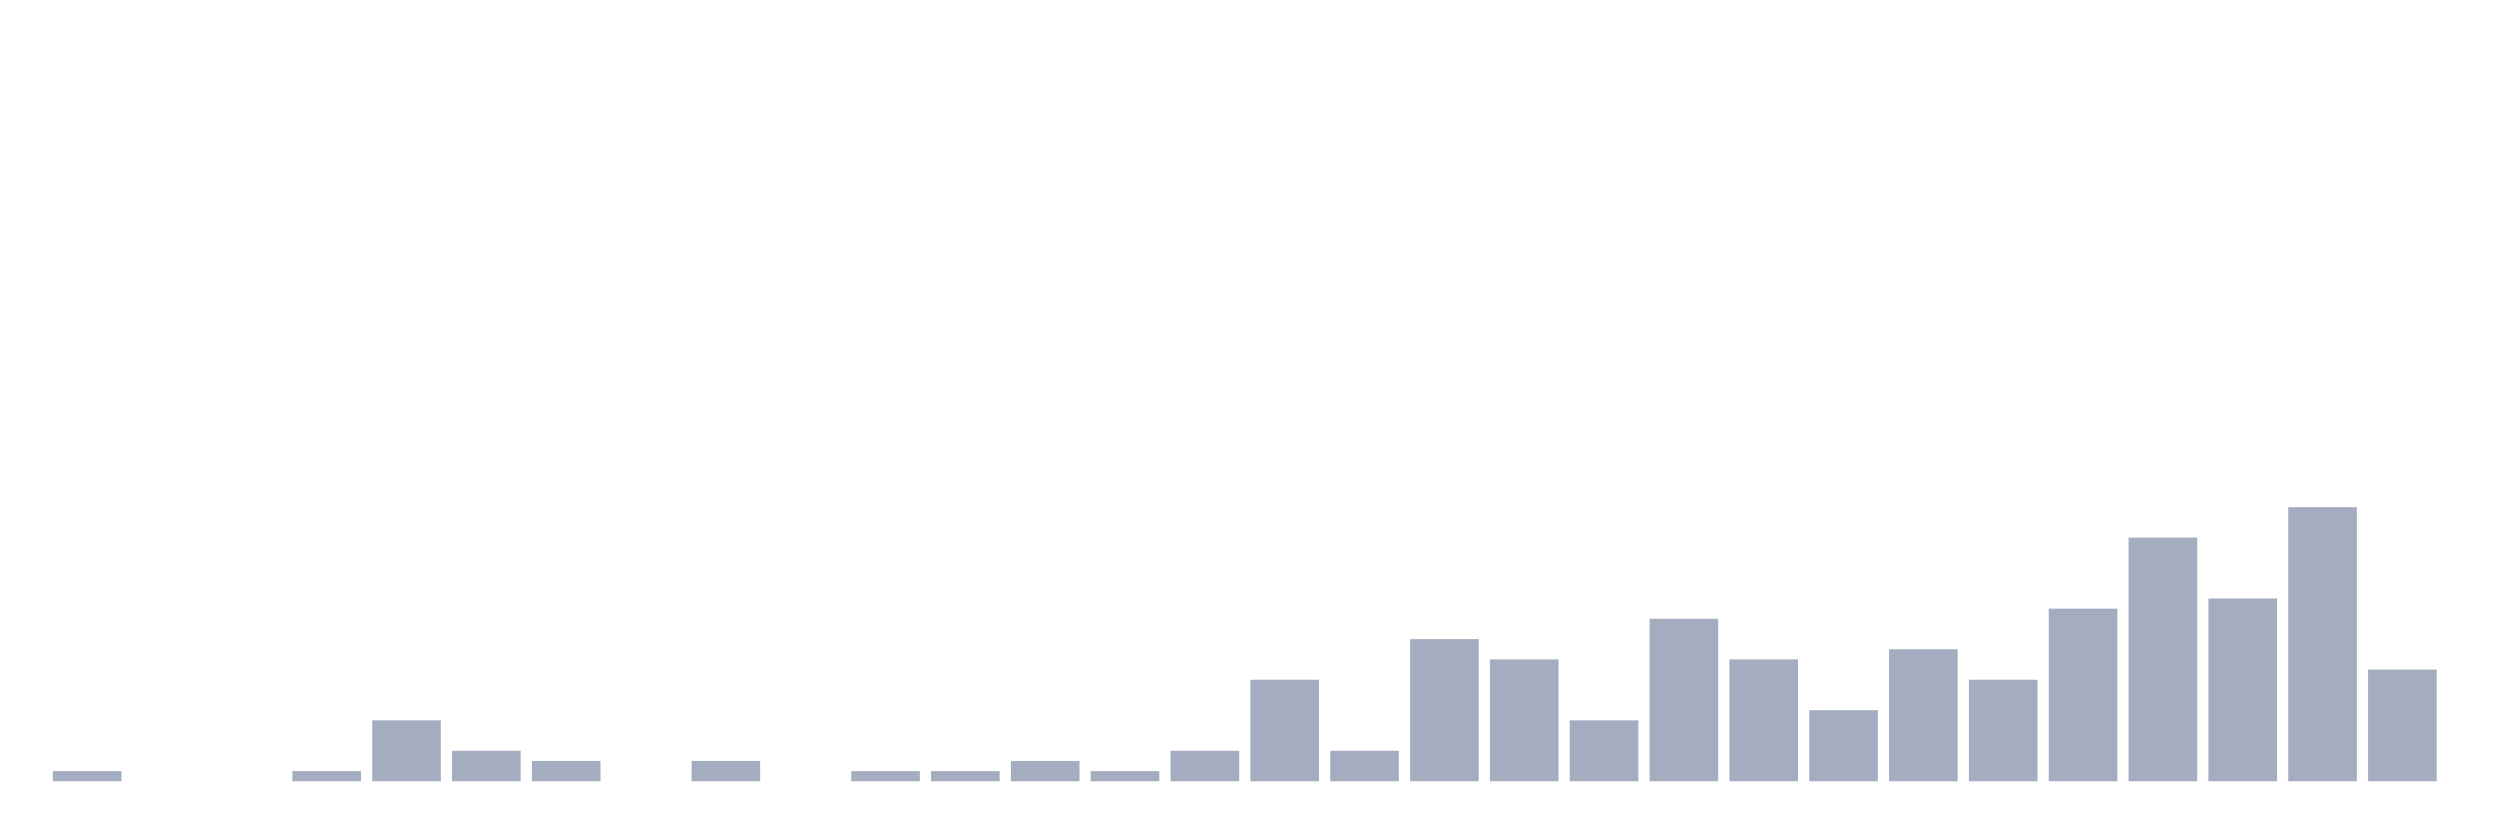
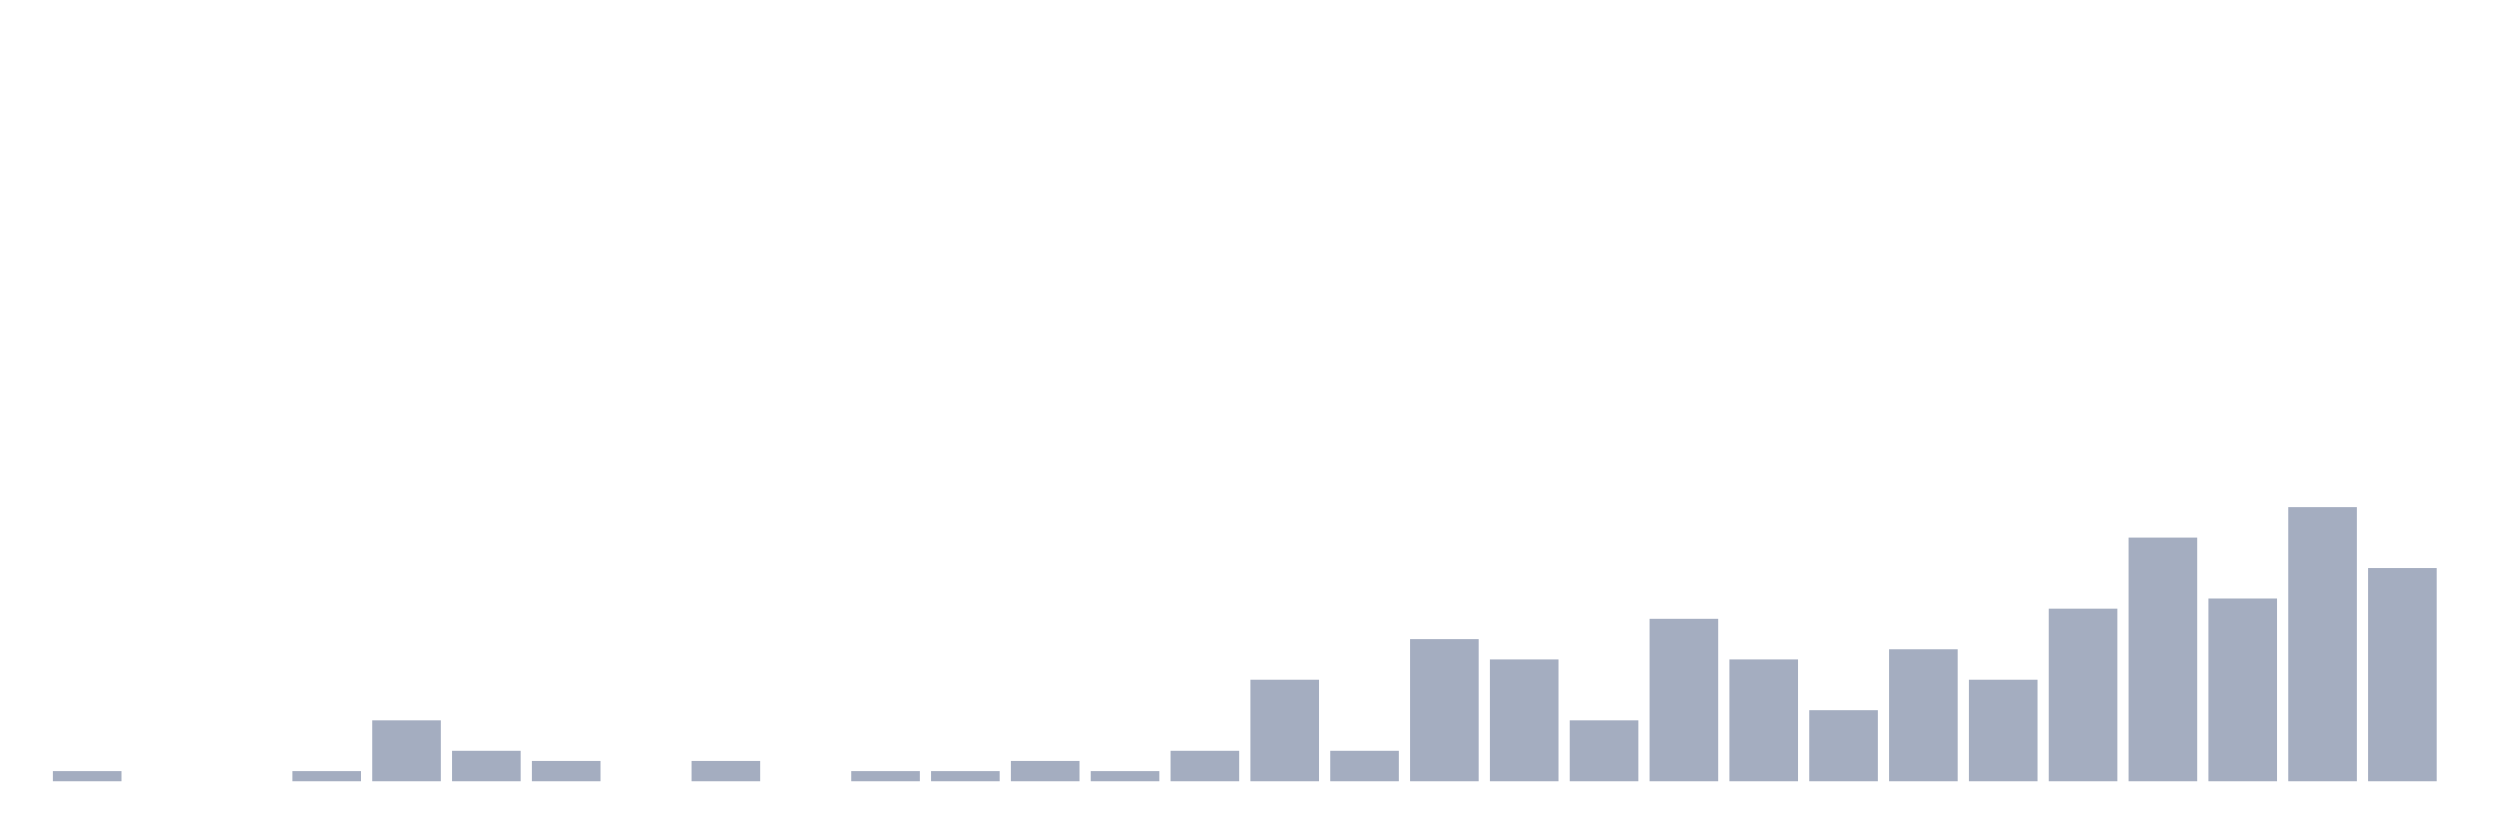
<svg xmlns="http://www.w3.org/2000/svg" viewBox="0 0 480 160">
  <g transform="translate(10,10)">
    <rect class="bar" x="0.153" width="13.175" y="138.051" height="1.949" fill="rgb(164,173,192)" />
    <rect class="bar" x="15.482" width="13.175" y="140" height="0" fill="rgb(164,173,192)" />
    <rect class="bar" x="30.81" width="13.175" y="140" height="0" fill="rgb(164,173,192)" />
    <rect class="bar" x="46.138" width="13.175" y="138.051" height="1.949" fill="rgb(164,173,192)" />
    <rect class="bar" x="61.466" width="13.175" y="128.304" height="11.696" fill="rgb(164,173,192)" />
    <rect class="bar" x="76.794" width="13.175" y="134.152" height="5.848" fill="rgb(164,173,192)" />
    <rect class="bar" x="92.123" width="13.175" y="136.101" height="3.899" fill="rgb(164,173,192)" />
    <rect class="bar" x="107.451" width="13.175" y="140" height="0" fill="rgb(164,173,192)" />
    <rect class="bar" x="122.779" width="13.175" y="136.101" height="3.899" fill="rgb(164,173,192)" />
    <rect class="bar" x="138.107" width="13.175" y="140" height="0" fill="rgb(164,173,192)" />
    <rect class="bar" x="153.436" width="13.175" y="138.051" height="1.949" fill="rgb(164,173,192)" />
    <rect class="bar" x="168.764" width="13.175" y="138.051" height="1.949" fill="rgb(164,173,192)" />
    <rect class="bar" x="184.092" width="13.175" y="136.101" height="3.899" fill="rgb(164,173,192)" />
    <rect class="bar" x="199.42" width="13.175" y="138.051" height="1.949" fill="rgb(164,173,192)" />
    <rect class="bar" x="214.748" width="13.175" y="134.152" height="5.848" fill="rgb(164,173,192)" />
    <rect class="bar" x="230.077" width="13.175" y="120.507" height="19.493" fill="rgb(164,173,192)" />
    <rect class="bar" x="245.405" width="13.175" y="134.152" height="5.848" fill="rgb(164,173,192)" />
    <rect class="bar" x="260.733" width="13.175" y="112.71" height="27.29" fill="rgb(164,173,192)" />
    <rect class="bar" x="276.061" width="13.175" y="116.608" height="23.392" fill="rgb(164,173,192)" />
    <rect class="bar" x="291.39" width="13.175" y="128.304" height="11.696" fill="rgb(164,173,192)" />
    <rect class="bar" x="306.718" width="13.175" y="108.811" height="31.189" fill="rgb(164,173,192)" />
    <rect class="bar" x="322.046" width="13.175" y="116.608" height="23.392" fill="rgb(164,173,192)" />
    <rect class="bar" x="337.374" width="13.175" y="126.355" height="13.645" fill="rgb(164,173,192)" />
    <rect class="bar" x="352.702" width="13.175" y="114.659" height="25.341" fill="rgb(164,173,192)" />
    <rect class="bar" x="368.031" width="13.175" y="120.507" height="19.493" fill="rgb(164,173,192)" />
    <rect class="bar" x="383.359" width="13.175" y="106.862" height="33.138" fill="rgb(164,173,192)" />
    <rect class="bar" x="398.687" width="13.175" y="93.216" height="46.784" fill="rgb(164,173,192)" />
    <rect class="bar" x="414.015" width="13.175" y="104.912" height="35.088" fill="rgb(164,173,192)" />
    <rect class="bar" x="429.344" width="13.175" y="87.368" height="52.632" fill="rgb(164,173,192)" />
-     <rect class="bar" x="444.672" width="13.175" y="118.558" height="21.442" fill="rgb(164,173,192)" />
+     <rect class="bar" x="444.672" width="13.175" y="99.064" height="40.936" fill="rgb(164,173,192)" />
  </g>
</svg>
